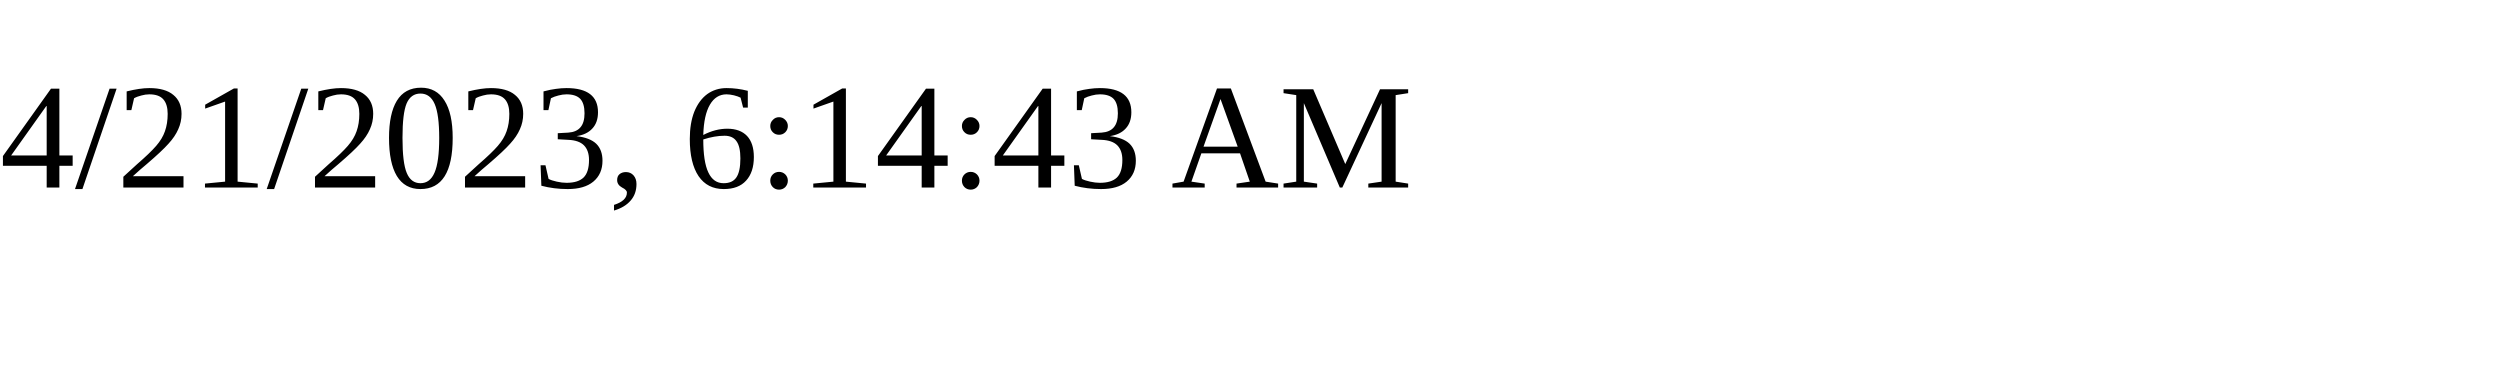
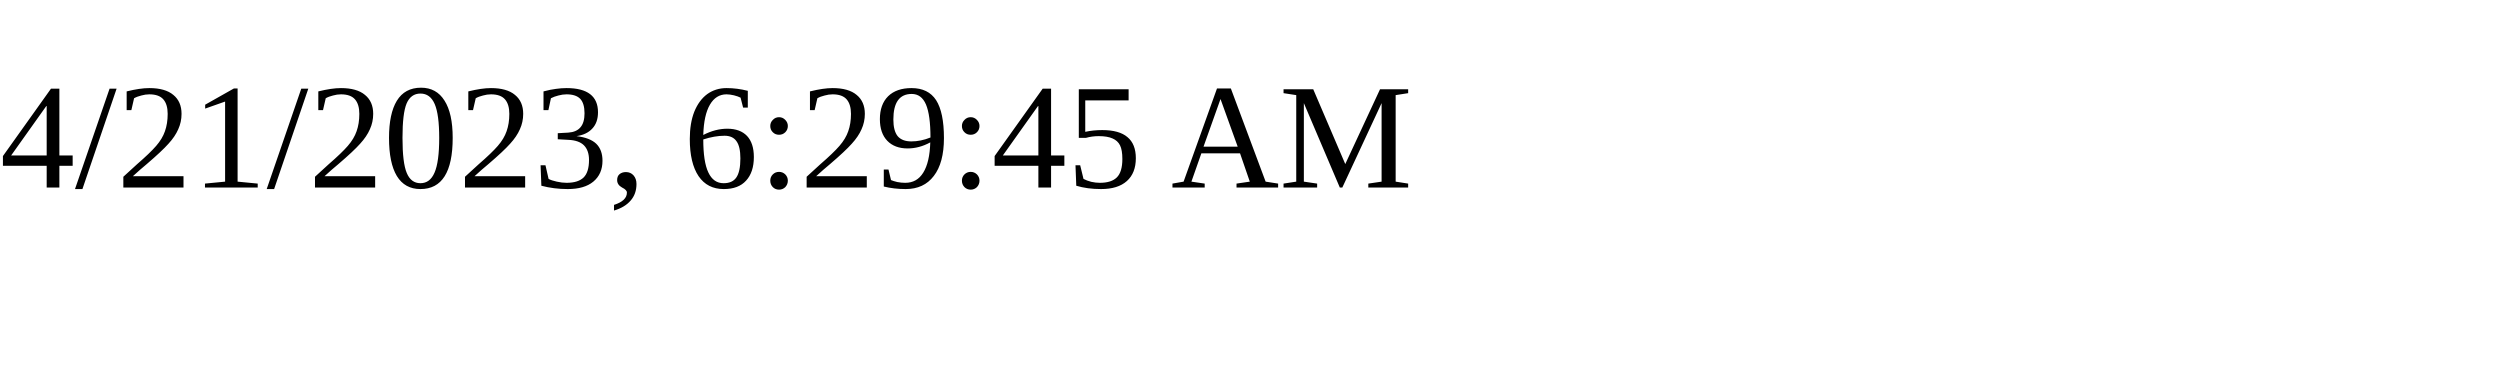
<svg xmlns="http://www.w3.org/2000/svg" height="30" width="200">
-   <text x="0" y="15">4/21/2023, 6:14:43 AM</text>
+   <text x="0" y="15">4/21/2023, 6:29:45 AM</text>
</svg>
